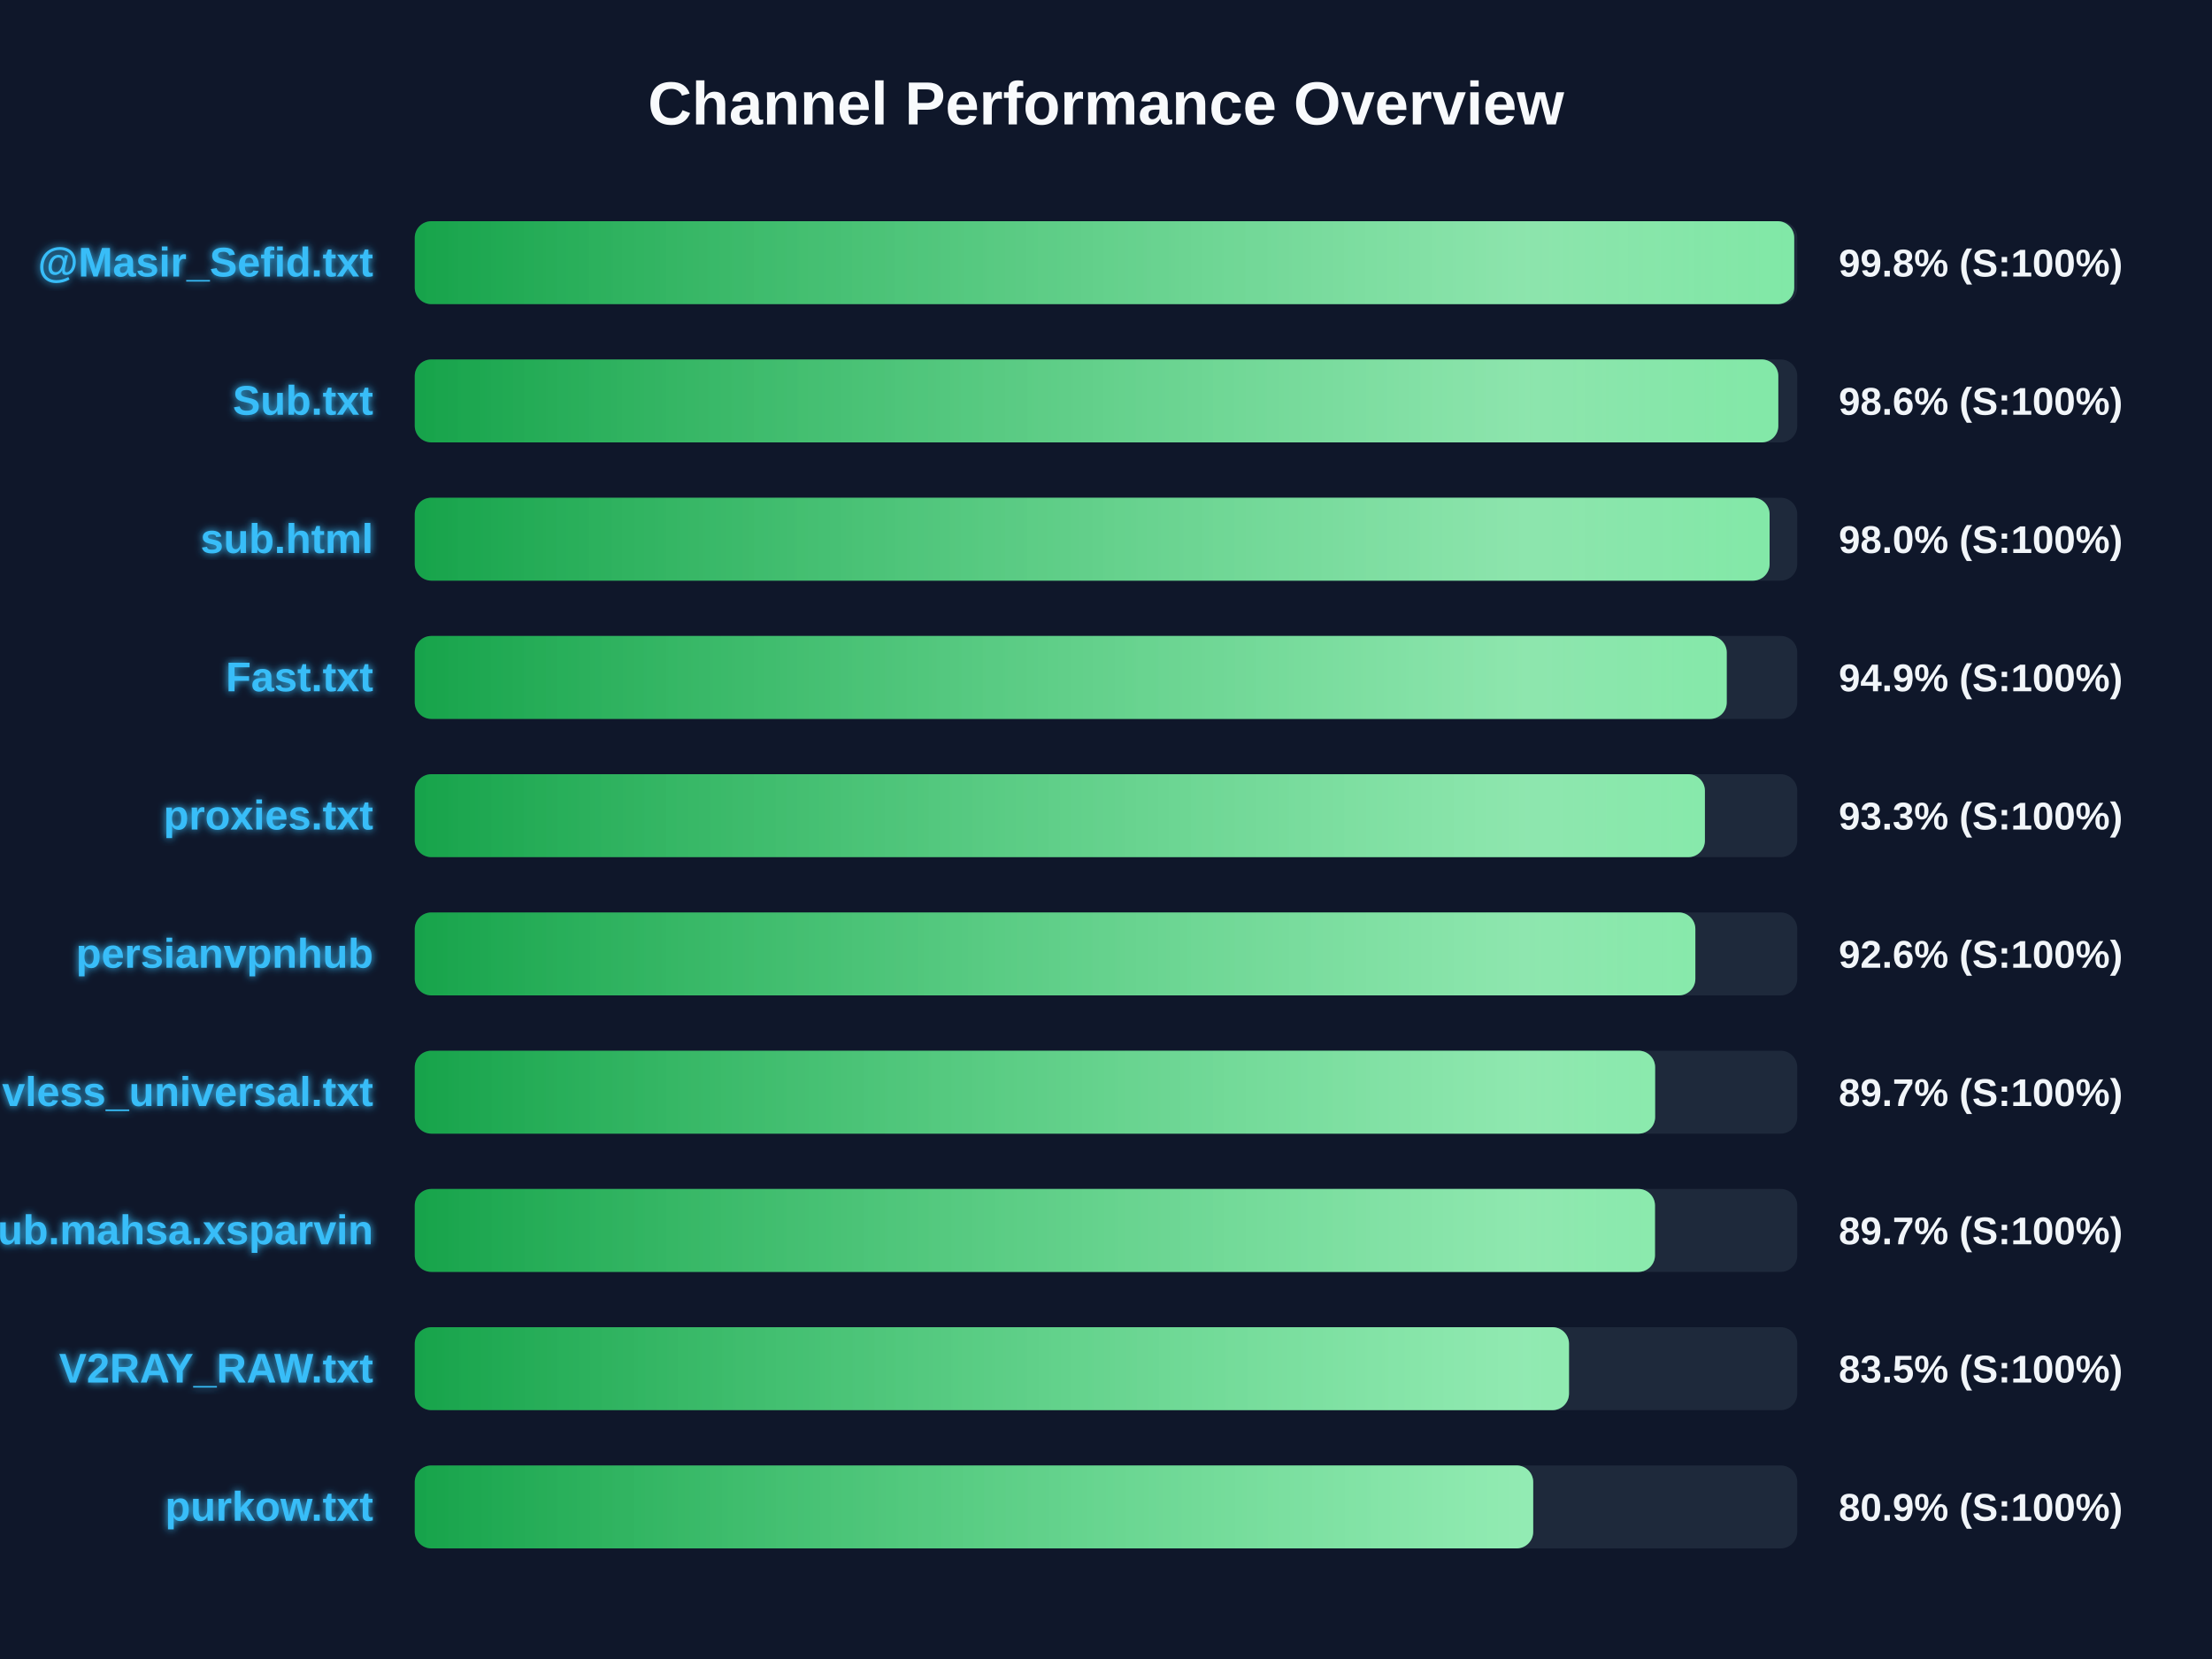
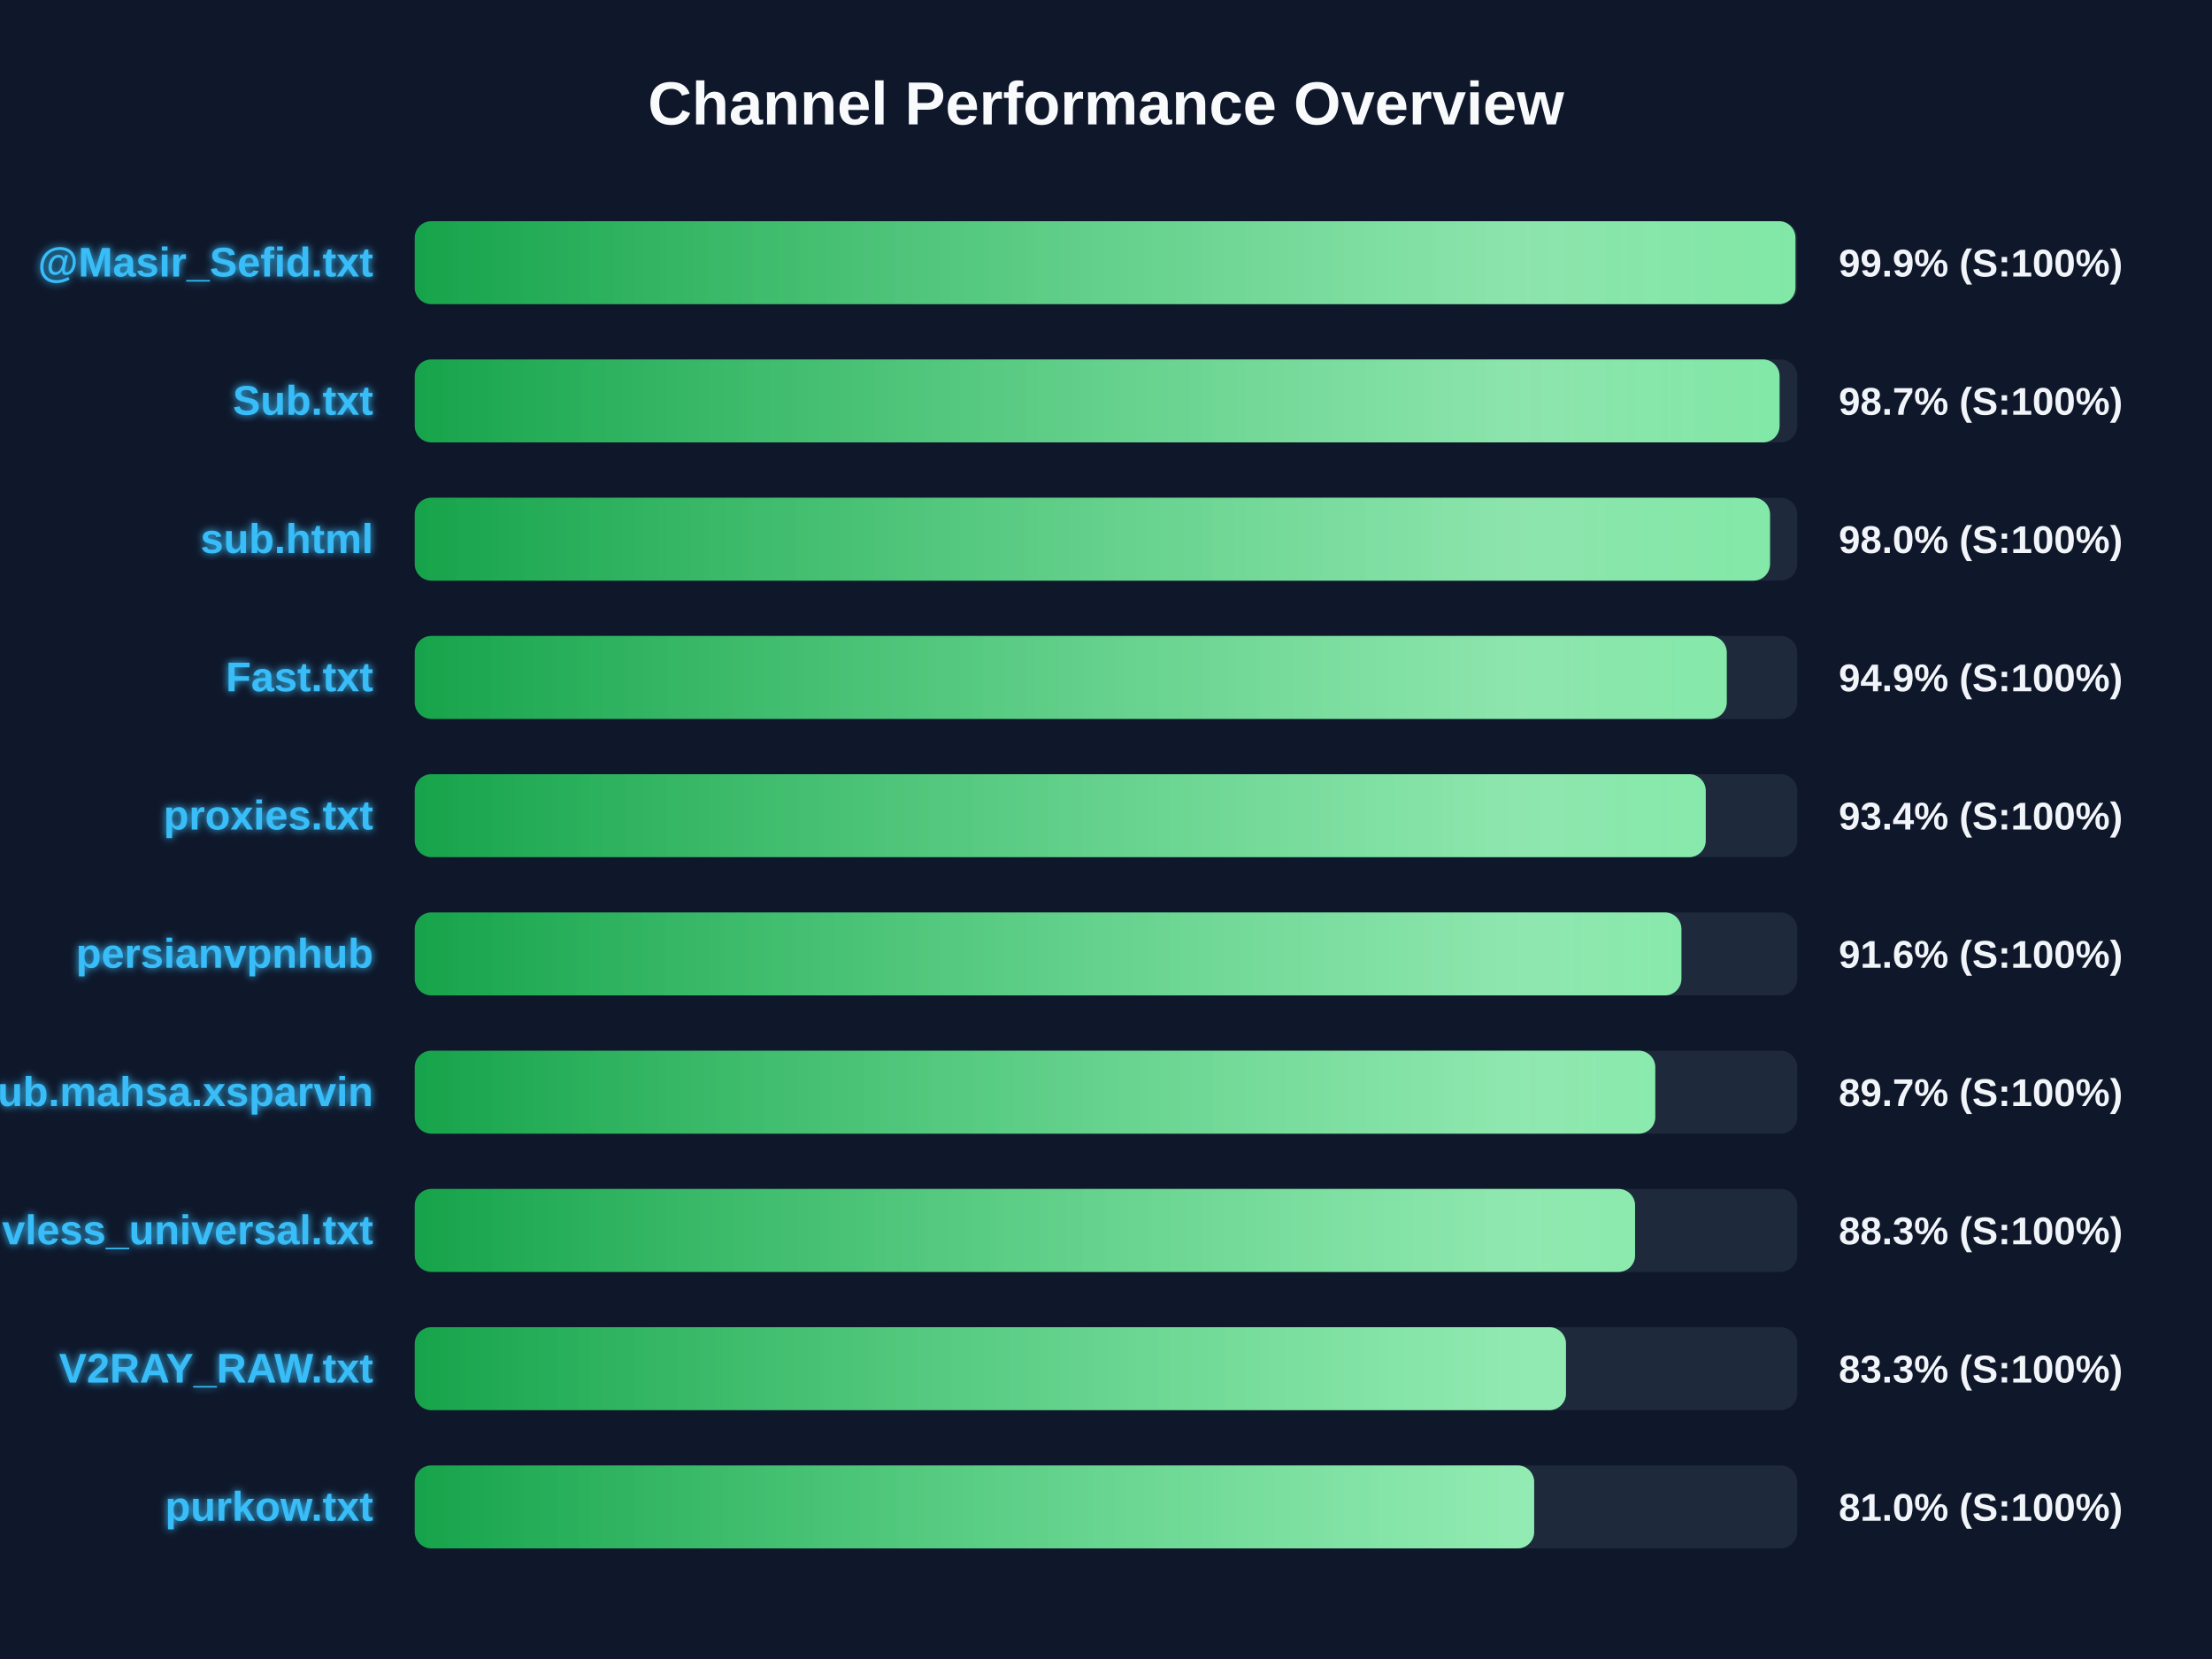
<svg xmlns="http://www.w3.org/2000/svg" width="800" height="600" version="1.1">
  <defs>
    <linearGradient id="grad-green" x1="0%" y1="0%" x2="100%" y2="0%">
      <stop offset="0%" stop-color="#16a34a" />
      <stop offset="100%" stop-color="#4ade80" />
    </linearGradient>
    <linearGradient id="grad-yellow" x1="0%" y1="0%" x2="100%" y2="0%">
      <stop offset="0%" stop-color="#ca8a04" />
      <stop offset="100%" stop-color="#fde047" />
    </linearGradient>
    <linearGradient id="grad-red" x1="0%" y1="0%" x2="100%" y2="0%">
      <stop offset="0%" stop-color="#dc2626" />
      <stop offset="100%" stop-color="#f87171" />
    </linearGradient>
    <linearGradient id="shimmer" x1="0%" y1="0%" x2="100%" y2="0%">
      <stop offset="0%" stop-color="rgba(255,255,255,0)" />
      <stop offset="50%" stop-color="rgba(255,255,255,0.4)" />
      <stop offset="100%" stop-color="rgba(255,255,255,0)" />
    </linearGradient>
    <filter id="glow" x="-20%" y="-20%" width="140%" height="140%">
      <feGaussianBlur stdDeviation="1.5" result="blur" />
      <feComposite in="SourceGraphic" in2="blur" operator="over" />
    </filter>
  </defs>
  <style>
        .bg-rect { fill: #0f172a; }
        .title { font: bold 22px 'Segoe UI', Arial, sans-serif; fill: #f8fafc; }
        .row { font: bold 15px 'Segoe UI', Arial, sans-serif; fill: #38bdf8; filter: url(#glow); }
        .score { font: bold 14px 'Segoe UI', Arial, sans-serif; fill: #f1f5f9; }
        @keyframes shimmer-anim {
            0% { transform: translateX(-100%); }
            100% { transform: translateX(200%); }
        }
        .shimmer-rect {
            animation: shimmer-anim 2.5s infinite linear;
        }
    </style>
  <rect width="100%" height="100%" class="bg-rect" />
  <text x="400" y="45" text-anchor="middle" class="title">Channel Performance Overview</text>
  <rect x="150" y="80" width="500" height="30" fill="#1e293b" rx="6" />
  <clipPath id="clip-0">
-     <rect x="150" y="80" width="498.9" height="30" rx="6" />
+     <rect x="150" y="80" width="499.35" height="30" rx="6" />
  </clipPath>
-   <rect x="150" y="80" width="498.9" height="30" fill="url(#grad-green)" rx="6" />
+   <rect x="150" y="80" width="499.35" height="30" fill="url(#grad-green)" rx="6" />
  <g clip-path="url(#clip-0)">
    <rect x="150" y="80" width="100%" height="30" fill="url(#shimmer)" class="shimmer-rect" />
  </g>
  <text x="135" y="100" text-anchor="end" class="row">@Masir_Sefid.txt</text>
-   <text x="665" y="100" text-anchor="start" class="score">99.8% (S:100%)</text>
+   <text x="665" y="100" text-anchor="start" class="score">99.9% (S:100%)</text>
  <rect x="150" y="130" width="500" height="30" fill="#1e293b" rx="6" />
  <clipPath id="clip-1">
-     <rect x="150" y="130" width="493.15" height="30" rx="6" />
+     <rect x="150" y="130" width="493.6" height="30" rx="6" />
  </clipPath>
-   <rect x="150" y="130" width="493.15" height="30" fill="url(#grad-green)" rx="6" />
+   <rect x="150" y="130" width="493.6" height="30" fill="url(#grad-green)" rx="6" />
  <g clip-path="url(#clip-1)">
    <rect x="150" y="130" width="100%" height="30" fill="url(#shimmer)" class="shimmer-rect" />
  </g>
  <text x="135" y="150" text-anchor="end" class="row">Sub.txt</text>
-   <text x="665" y="150" text-anchor="start" class="score">98.6% (S:100%)</text>
+   <text x="665" y="150" text-anchor="start" class="score">98.7% (S:100%)</text>
  <rect x="150" y="180" width="500" height="30" fill="#1e293b" rx="6" />
  <clipPath id="clip-2">
-     <rect x="150" y="180" width="490.0" height="30" rx="6" />
+     <rect x="150" y="180" width="490.15" height="30" rx="6" />
  </clipPath>
-   <rect x="150" y="180" width="490.0" height="30" fill="url(#grad-green)" rx="6" />
+   <rect x="150" y="180" width="490.15" height="30" fill="url(#grad-green)" rx="6" />
  <g clip-path="url(#clip-2)">
    <rect x="150" y="180" width="100%" height="30" fill="url(#shimmer)" class="shimmer-rect" />
  </g>
  <text x="135" y="200" text-anchor="end" class="row">sub.html</text>
  <text x="665" y="200" text-anchor="start" class="score">98.0% (S:100%)</text>
  <rect x="150" y="230" width="500" height="30" fill="#1e293b" rx="6" />
  <clipPath id="clip-3">
    <rect x="150" y="230" width="474.5" height="30" rx="6" />
  </clipPath>
  <rect x="150" y="230" width="474.5" height="30" fill="url(#grad-green)" rx="6" />
  <g clip-path="url(#clip-3)">
    <rect x="150" y="230" width="100%" height="30" fill="url(#shimmer)" class="shimmer-rect" />
  </g>
  <text x="135" y="250" text-anchor="end" class="row">Fast.txt</text>
  <text x="665" y="250" text-anchor="start" class="score">94.9% (S:100%)</text>
  <rect x="150" y="280" width="500" height="30" fill="#1e293b" rx="6" />
  <clipPath id="clip-4">
-     <rect x="150" y="280" width="466.6" height="30" rx="6" />
+     <rect x="150" y="280" width="466.9" height="30" rx="6" />
  </clipPath>
-   <rect x="150" y="280" width="466.6" height="30" fill="url(#grad-green)" rx="6" />
+   <rect x="150" y="280" width="466.9" height="30" fill="url(#grad-green)" rx="6" />
  <g clip-path="url(#clip-4)">
    <rect x="150" y="280" width="100%" height="30" fill="url(#shimmer)" class="shimmer-rect" />
  </g>
  <text x="135" y="300" text-anchor="end" class="row">proxies.txt</text>
-   <text x="665" y="300" text-anchor="start" class="score">93.3% (S:100%)</text>
+   <text x="665" y="300" text-anchor="start" class="score">93.4% (S:100%)</text>
  <rect x="150" y="330" width="500" height="30" fill="#1e293b" rx="6" />
  <clipPath id="clip-5">
-     <rect x="150" y="330" width="463.15" height="30" rx="6" />
+     <rect x="150" y="330" width="458.1" height="30" rx="6" />
  </clipPath>
-   <rect x="150" y="330" width="463.15" height="30" fill="url(#grad-green)" rx="6" />
+   <rect x="150" y="330" width="458.1" height="30" fill="url(#grad-green)" rx="6" />
  <g clip-path="url(#clip-5)">
    <rect x="150" y="330" width="100%" height="30" fill="url(#shimmer)" class="shimmer-rect" />
  </g>
  <text x="135" y="350" text-anchor="end" class="row">persianvpnhub</text>
-   <text x="665" y="350" text-anchor="start" class="score">92.6% (S:100%)</text>
+   <text x="665" y="350" text-anchor="start" class="score">91.6% (S:100%)</text>
  <rect x="150" y="380" width="500" height="30" fill="#1e293b" rx="6" />
  <clipPath id="clip-6">
-     <rect x="150" y="380" width="448.6" height="30" rx="6" />
+     <rect x="150" y="380" width="448.65" height="30" rx="6" />
  </clipPath>
-   <rect x="150" y="380" width="448.6" height="30" fill="url(#grad-green)" rx="6" />
+   <rect x="150" y="380" width="448.65" height="30" fill="url(#grad-green)" rx="6" />
  <g clip-path="url(#clip-6)">
    <rect x="150" y="380" width="100%" height="30" fill="url(#shimmer)" class="shimmer-rect" />
  </g>
-   <text x="135" y="400" text-anchor="end" class="row">vless_universal.txt</text>
+   <text x="135" y="400" text-anchor="end" class="row">Sub.mahsa.xsparvin</text>
  <text x="665" y="400" text-anchor="start" class="score">89.7% (S:100%)</text>
  <rect x="150" y="430" width="500" height="30" fill="#1e293b" rx="6" />
  <clipPath id="clip-7">
-     <rect x="150" y="430" width="448.55" height="30" rx="6" />
+     <rect x="150" y="430" width="441.35" height="30" rx="6" />
  </clipPath>
-   <rect x="150" y="430" width="448.55" height="30" fill="url(#grad-green)" rx="6" />
+   <rect x="150" y="430" width="441.35" height="30" fill="url(#grad-green)" rx="6" />
  <g clip-path="url(#clip-7)">
    <rect x="150" y="430" width="100%" height="30" fill="url(#shimmer)" class="shimmer-rect" />
  </g>
-   <text x="135" y="450" text-anchor="end" class="row">Sub.mahsa.xsparvin</text>
-   <text x="665" y="450" text-anchor="start" class="score">89.7% (S:100%)</text>
+   <text x="135" y="450" text-anchor="end" class="row">vless_universal.txt</text>
+   <text x="665" y="450" text-anchor="start" class="score">88.3% (S:100%)</text>
  <rect x="150" y="480" width="500" height="30" fill="#1e293b" rx="6" />
  <clipPath id="clip-8">
-     <rect x="150" y="480" width="417.45" height="30" rx="6" />
+     <rect x="150" y="480" width="416.35" height="30" rx="6" />
  </clipPath>
-   <rect x="150" y="480" width="417.45" height="30" fill="url(#grad-green)" rx="6" />
+   <rect x="150" y="480" width="416.35" height="30" fill="url(#grad-green)" rx="6" />
  <g clip-path="url(#clip-8)">
    <rect x="150" y="480" width="100%" height="30" fill="url(#shimmer)" class="shimmer-rect" />
  </g>
  <text x="135" y="500" text-anchor="end" class="row">V2RAY_RAW.txt</text>
-   <text x="665" y="500" text-anchor="start" class="score">83.5% (S:100%)</text>
+   <text x="665" y="500" text-anchor="start" class="score">83.3% (S:100%)</text>
  <rect x="150" y="530" width="500" height="30" fill="#1e293b" rx="6" />
  <clipPath id="clip-9">
-     <rect x="150" y="530" width="404.5" height="30" rx="6" />
+     <rect x="150" y="530" width="404.85" height="30" rx="6" />
  </clipPath>
-   <rect x="150" y="530" width="404.5" height="30" fill="url(#grad-green)" rx="6" />
+   <rect x="150" y="530" width="404.85" height="30" fill="url(#grad-green)" rx="6" />
  <g clip-path="url(#clip-9)">
    <rect x="150" y="530" width="100%" height="30" fill="url(#shimmer)" class="shimmer-rect" />
  </g>
  <text x="135" y="550" text-anchor="end" class="row">purkow.txt</text>
-   <text x="665" y="550" text-anchor="start" class="score">80.9% (S:100%)</text>
+   <text x="665" y="550" text-anchor="start" class="score">81.0% (S:100%)</text>
</svg>
